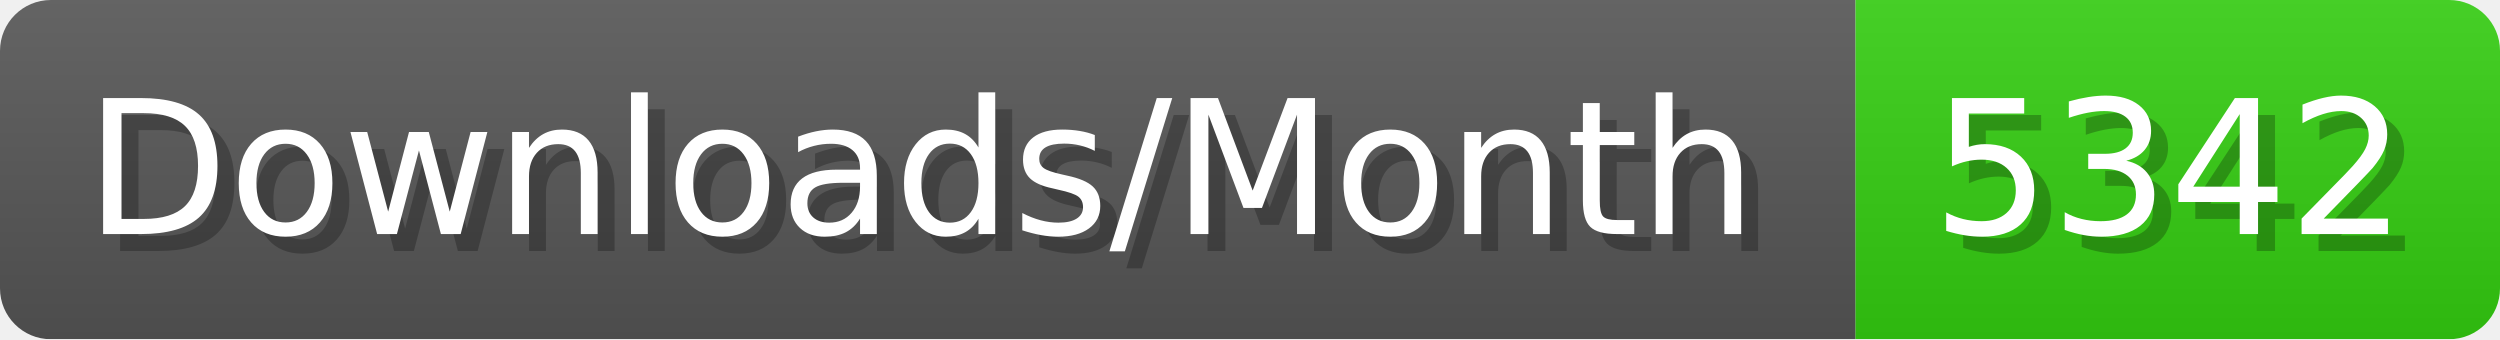
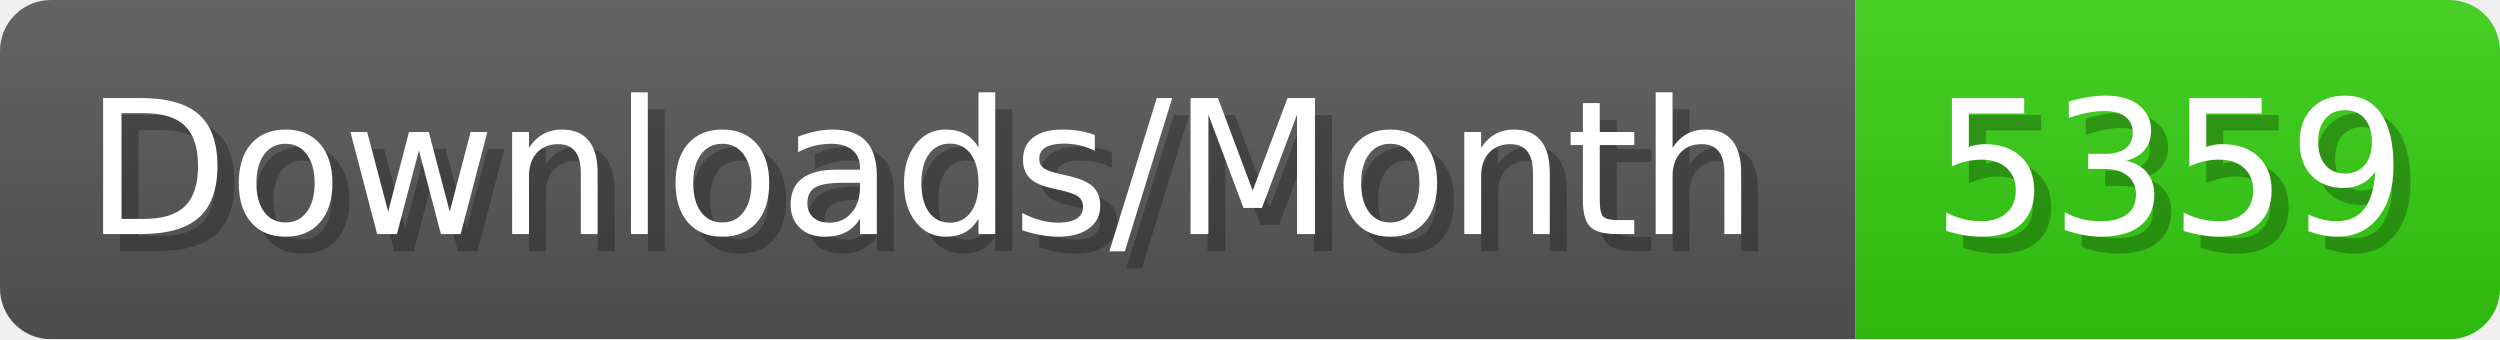
- <svg xmlns="http://www.w3.org/2000/svg" width="147.4" height="20" viewBox="0 0 1474 200" role="img" aria-label="Downloads/Month: 5342">
+ <svg xmlns="http://www.w3.org/2000/svg" width="147.4" height="20" viewBox="0 0 1474 200" role="img" aria-label="Downloads/Month: 5359">
  <linearGradient id="YlXUI" x2="0" y2="100%">
    <stop offset="0" stop-opacity=".1" stop-color="#EEE" />
    <stop offset="1" stop-opacity=".1" />
  </linearGradient>
  <mask id="JHhop">
    <rect width="1474" height="200" rx="30" fill="#FFF" />
  </mask>
  <g mask="url(#JHhop)">
    <rect width="1094" height="200" fill="#555" />
    <rect width="380" height="200" fill="#3C1" x="1094" />
    <rect width="1474" height="200" fill="url(#YlXUI)" />
  </g>
  <g aria-hidden="true" fill="#fff" text-anchor="start" font-family="Verdana,DejaVu Sans,sans-serif" font-size="110">
    <text x="60" y="148" textLength="994" fill="#000" opacity="0.25">Downloads/Month</text>
    <text x="50" y="138" textLength="994">Downloads/Month</text>
-     <text x="1149" y="148" textLength="280" fill="#000" opacity="0.25">5342</text>
-     <text x="1139" y="138" textLength="280">5342</text>
+     <text x="1149" y="148" textLength="280" fill="#000" opacity="0.25">5359</text>
+     <text x="1139" y="138" textLength="280">5359</text>
  </g>
</svg>
